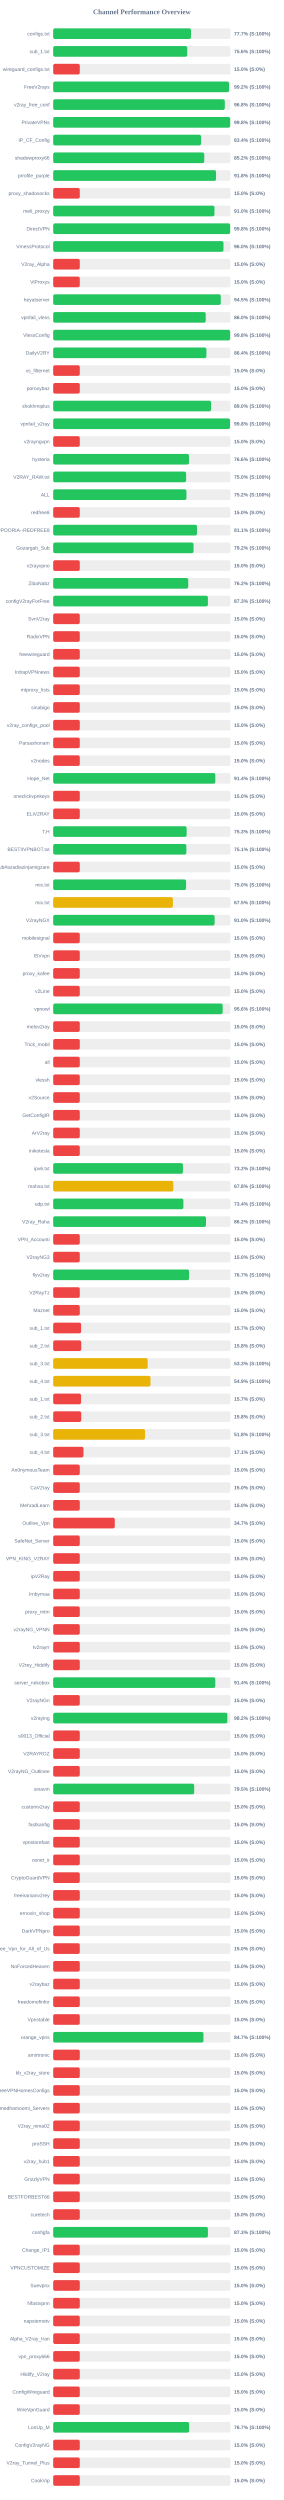
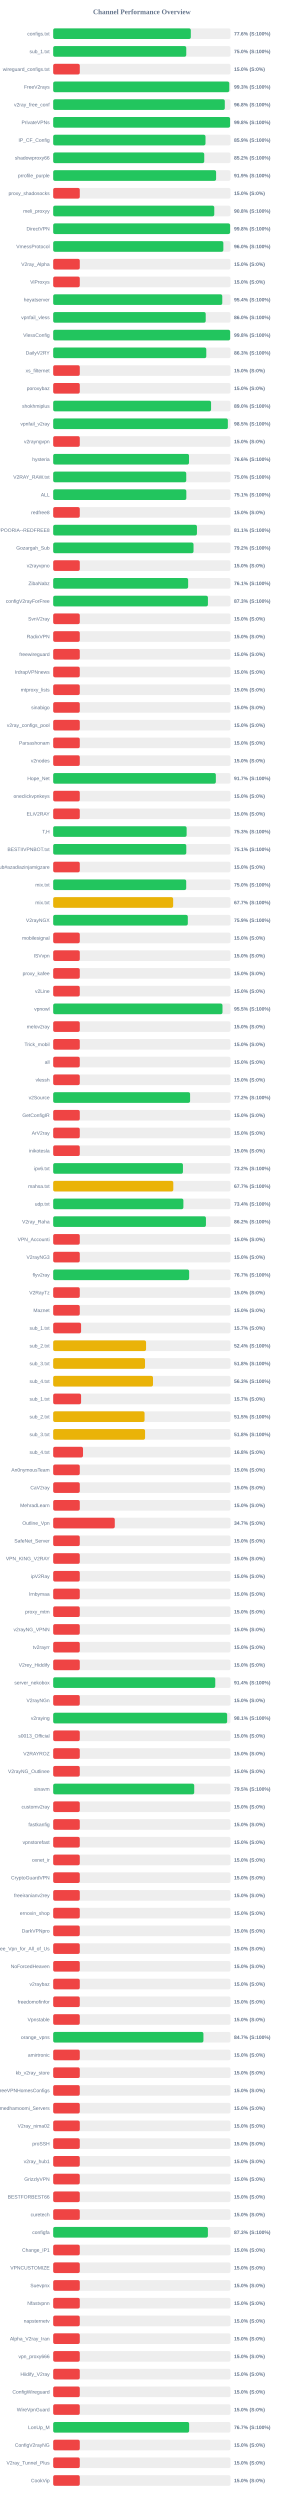
<svg xmlns="http://www.w3.org/2000/svg" width="800" height="7050" version="1.1">
  <style>
        .row { font: 14px Arial; fill: #64748b; }
        .score { font: bold 14px Arial; fill: #64748b; }
    </style>
  <text x="400" y="40" text-anchor="middle" font-size="20px" font-weight="bold" fill="#64748b">Channel Performance Overview</text>
  <rect x="150" y="80" width="500" height="30" fill="#eee" rx="5" />
-   <rect x="150" y="80" width="388.6" height="30" fill="#22c55e" rx="5" />
+   <rect x="150" y="80" width="388.1" height="30" fill="#22c55e" rx="5" />
  <text x="140" y="100" text-anchor="end" class="row">configs.txt</text>
-   <text x="660" y="100" text-anchor="start" class="score">77.7% (S:100%)</text>
+   <text x="660" y="100" text-anchor="start" class="score">77.6% (S:100%)</text>
  <rect x="150" y="130" width="500" height="30" fill="#eee" rx="5" />
-   <rect x="150" y="130" width="378.1" height="30" fill="#22c55e" rx="5" />
+   <rect x="150" y="130" width="375.25" height="30" fill="#22c55e" rx="5" />
  <text x="140" y="150" text-anchor="end" class="row">sub_1.txt</text>
-   <text x="660" y="150" text-anchor="start" class="score">75.6% (S:100%)</text>
+   <text x="660" y="150" text-anchor="start" class="score">75.0% (S:100%)</text>
  <rect x="150" y="180" width="500" height="30" fill="#eee" rx="5" />
  <rect x="150" y="180" width="75.0" height="30" fill="#ef4444" rx="5" />
  <text x="140" y="200" text-anchor="end" class="row">wireguard_configs.txt</text>
  <text x="660" y="200" text-anchor="start" class="score">15.0% (S:0%)</text>
  <rect x="150" y="230" width="500" height="30" fill="#eee" rx="5" />
-   <rect x="150" y="230" width="495.85" height="30" fill="#22c55e" rx="5" />
+   <rect x="150" y="230" width="496.55" height="30" fill="#22c55e" rx="5" />
  <text x="140" y="250" text-anchor="end" class="row">FreeV2rays</text>
-   <text x="660" y="250" text-anchor="start" class="score">99.2% (S:100%)</text>
+   <text x="660" y="250" text-anchor="start" class="score">99.3% (S:100%)</text>
  <rect x="150" y="280" width="500" height="30" fill="#eee" rx="5" />
-   <rect x="150" y="280" width="483.9" height="30" fill="#22c55e" rx="5" />
+   <rect x="150" y="280" width="483.95" height="30" fill="#22c55e" rx="5" />
  <text x="140" y="300" text-anchor="end" class="row">v2ray_free_conf</text>
  <text x="660" y="300" text-anchor="start" class="score">96.8% (S:100%)</text>
  <rect x="150" y="330" width="500" height="30" fill="#eee" rx="5" />
-   <rect x="150" y="330" width="499.05" height="30" fill="#22c55e" rx="5" />
+   <rect x="150" y="330" width="498.8" height="30" fill="#22c55e" rx="5" />
  <text x="140" y="350" text-anchor="end" class="row">PrivateVPNs</text>
  <text x="660" y="350" text-anchor="start" class="score">99.8% (S:100%)</text>
  <rect x="150" y="380" width="500" height="30" fill="#eee" rx="5" />
-   <rect x="150" y="380" width="417.05" height="30" fill="#22c55e" rx="5" />
+   <rect x="150" y="380" width="429.5" height="30" fill="#22c55e" rx="5" />
  <text x="140" y="400" text-anchor="end" class="row">IP_CF_Config</text>
-   <text x="660" y="400" text-anchor="start" class="score">83.4% (S:100%)</text>
+   <text x="660" y="400" text-anchor="start" class="score">85.9% (S:100%)</text>
  <rect x="150" y="430" width="500" height="30" fill="#eee" rx="5" />
-   <rect x="150" y="430" width="426.0" height="30" fill="#22c55e" rx="5" />
+   <rect x="150" y="430" width="425.95" height="30" fill="#22c55e" rx="5" />
  <text x="140" y="450" text-anchor="end" class="row">shadowproxy66</text>
  <text x="660" y="450" text-anchor="start" class="score">85.2% (S:100%)</text>
  <rect x="150" y="480" width="500" height="30" fill="#eee" rx="5" />
-   <rect x="150" y="480" width="459.25" height="30" fill="#22c55e" rx="5" />
+   <rect x="150" y="480" width="459.4" height="30" fill="#22c55e" rx="5" />
  <text x="140" y="500" text-anchor="end" class="row">prrofile_purple</text>
-   <text x="660" y="500" text-anchor="start" class="score">91.8% (S:100%)</text>
+   <text x="660" y="500" text-anchor="start" class="score">91.9% (S:100%)</text>
  <rect x="150" y="530" width="500" height="30" fill="#eee" rx="5" />
  <rect x="150" y="530" width="75.0" height="30" fill="#ef4444" rx="5" />
  <text x="140" y="550" text-anchor="end" class="row">proxy_shadosocks</text>
  <text x="660" y="550" text-anchor="start" class="score">15.0% (S:0%)</text>
  <rect x="150" y="580" width="500" height="30" fill="#eee" rx="5" />
-   <rect x="150" y="580" width="454.8" height="30" fill="#22c55e" rx="5" />
+   <rect x="150" y="580" width="454.25" height="30" fill="#22c55e" rx="5" />
  <text x="140" y="600" text-anchor="end" class="row">meli_proxyy</text>
-   <text x="660" y="600" text-anchor="start" class="score">91.0% (S:100%)</text>
+   <text x="660" y="600" text-anchor="start" class="score">90.8% (S:100%)</text>
  <rect x="150" y="630" width="500" height="30" fill="#eee" rx="5" />
-   <rect x="150" y="630" width="499.05" height="30" fill="#22c55e" rx="5" />
+   <rect x="150" y="630" width="498.9" height="30" fill="#22c55e" rx="5" />
  <text x="140" y="650" text-anchor="end" class="row">DirectVPN</text>
  <text x="660" y="650" text-anchor="start" class="score">99.8% (S:100%)</text>
  <rect x="150" y="680" width="500" height="30" fill="#eee" rx="5" />
-   <rect x="150" y="680" width="480.2" height="30" fill="#22c55e" rx="5" />
+   <rect x="150" y="680" width="479.85" height="30" fill="#22c55e" rx="5" />
  <text x="140" y="700" text-anchor="end" class="row">VmessProtocol</text>
  <text x="660" y="700" text-anchor="start" class="score">96.0% (S:100%)</text>
  <rect x="150" y="730" width="500" height="30" fill="#eee" rx="5" />
  <rect x="150" y="730" width="75.0" height="30" fill="#ef4444" rx="5" />
  <text x="140" y="750" text-anchor="end" class="row">V2ray_Alpha</text>
  <text x="660" y="750" text-anchor="start" class="score">15.0% (S:0%)</text>
  <rect x="150" y="780" width="500" height="30" fill="#eee" rx="5" />
  <rect x="150" y="780" width="75.0" height="30" fill="#ef4444" rx="5" />
  <text x="140" y="800" text-anchor="end" class="row">ViProxys</text>
  <text x="660" y="800" text-anchor="start" class="score">15.0% (S:0%)</text>
  <rect x="150" y="830" width="500" height="30" fill="#eee" rx="5" />
-   <rect x="150" y="830" width="472.6" height="30" fill="#22c55e" rx="5" />
+   <rect x="150" y="830" width="476.8" height="30" fill="#22c55e" rx="5" />
  <text x="140" y="850" text-anchor="end" class="row">heyatserver</text>
-   <text x="660" y="850" text-anchor="start" class="score">94.5% (S:100%)</text>
+   <text x="660" y="850" text-anchor="start" class="score">95.4% (S:100%)</text>
  <rect x="150" y="880" width="500" height="30" fill="#eee" rx="5" />
  <rect x="150" y="880" width="430.1" height="30" fill="#22c55e" rx="5" />
  <text x="140" y="900" text-anchor="end" class="row">vpnfail_vless</text>
  <text x="660" y="900" text-anchor="start" class="score">86.0% (S:100%)</text>
  <rect x="150" y="930" width="500" height="30" fill="#eee" rx="5" />
-   <rect x="150" y="930" width="499.05" height="30" fill="#22c55e" rx="5" />
+   <rect x="150" y="930" width="499.0" height="30" fill="#22c55e" rx="5" />
  <text x="140" y="950" text-anchor="end" class="row">VlessConfig</text>
  <text x="660" y="950" text-anchor="start" class="score">99.8% (S:100%)</text>
  <rect x="150" y="980" width="500" height="30" fill="#eee" rx="5" />
-   <rect x="150" y="980" width="432.1" height="30" fill="#22c55e" rx="5" />
+   <rect x="150" y="980" width="431.75" height="30" fill="#22c55e" rx="5" />
  <text x="140" y="1000" text-anchor="end" class="row">DailyV2RY</text>
-   <text x="660" y="1000" text-anchor="start" class="score">86.4% (S:100%)</text>
+   <text x="660" y="1000" text-anchor="start" class="score">86.3% (S:100%)</text>
  <rect x="150" y="1030" width="500" height="30" fill="#eee" rx="5" />
  <rect x="150" y="1030" width="75.0" height="30" fill="#ef4444" rx="5" />
  <text x="140" y="1050" text-anchor="end" class="row">xs_filternet</text>
  <text x="660" y="1050" text-anchor="start" class="score">15.0% (S:0%)</text>
  <rect x="150" y="1080" width="500" height="30" fill="#eee" rx="5" />
  <rect x="150" y="1080" width="75.0" height="30" fill="#ef4444" rx="5" />
  <text x="140" y="1100" text-anchor="end" class="row">poroxybaz</text>
  <text x="660" y="1100" text-anchor="start" class="score">15.0% (S:0%)</text>
  <rect x="150" y="1130" width="500" height="30" fill="#eee" rx="5" />
-   <rect x="150" y="1130" width="445.25" height="30" fill="#22c55e" rx="5" />
+   <rect x="150" y="1130" width="445.2" height="30" fill="#22c55e" rx="5" />
  <text x="140" y="1150" text-anchor="end" class="row">shokhmiplus</text>
  <text x="660" y="1150" text-anchor="start" class="score">89.0% (S:100%)</text>
  <rect x="150" y="1180" width="500" height="30" fill="#eee" rx="5" />
-   <rect x="150" y="1180" width="498.75" height="30" fill="#22c55e" rx="5" />
+   <rect x="150" y="1180" width="492.6" height="30" fill="#22c55e" rx="5" />
  <text x="140" y="1200" text-anchor="end" class="row">vpnfail_v2ray</text>
-   <text x="660" y="1200" text-anchor="start" class="score">99.8% (S:100%)</text>
+   <text x="660" y="1200" text-anchor="start" class="score">98.5% (S:100%)</text>
  <rect x="150" y="1230" width="500" height="30" fill="#eee" rx="5" />
  <rect x="150" y="1230" width="75.0" height="30" fill="#ef4444" rx="5" />
  <text x="140" y="1250" text-anchor="end" class="row">v2rayngvpn</text>
  <text x="660" y="1250" text-anchor="start" class="score">15.0% (S:0%)</text>
  <rect x="150" y="1280" width="500" height="30" fill="#eee" rx="5" />
-   <rect x="150" y="1280" width="383.0" height="30" fill="#22c55e" rx="5" />
+   <rect x="150" y="1280" width="383.05" height="30" fill="#22c55e" rx="5" />
  <text x="140" y="1300" text-anchor="end" class="row">hysteria</text>
  <text x="660" y="1300" text-anchor="start" class="score">76.6% (S:100%)</text>
  <rect x="150" y="1330" width="500" height="30" fill="#eee" rx="5" />
-   <rect x="150" y="1330" width="374.85" height="30" fill="#22c55e" rx="5" />
+   <rect x="150" y="1330" width="375.2" height="30" fill="#22c55e" rx="5" />
  <text x="140" y="1350" text-anchor="end" class="row">V2RAY_RAW.txt</text>
  <text x="660" y="1350" text-anchor="start" class="score">75.0% (S:100%)</text>
  <rect x="150" y="1380" width="500" height="30" fill="#eee" rx="5" />
-   <rect x="150" y="1380" width="375.8" height="30" fill="#22c55e" rx="5" />
+   <rect x="150" y="1380" width="375.45" height="30" fill="#22c55e" rx="5" />
  <text x="140" y="1400" text-anchor="end" class="row">ALL</text>
-   <text x="660" y="1400" text-anchor="start" class="score">75.2% (S:100%)</text>
+   <text x="660" y="1400" text-anchor="start" class="score">75.1% (S:100%)</text>
  <rect x="150" y="1430" width="500" height="30" fill="#eee" rx="5" />
  <rect x="150" y="1430" width="75.0" height="30" fill="#ef4444" rx="5" />
  <text x="140" y="1450" text-anchor="end" class="row">redfree8</text>
  <text x="660" y="1450" text-anchor="start" class="score">15.0% (S:0%)</text>
  <rect x="150" y="1480" width="500" height="30" fill="#eee" rx="5" />
-   <rect x="150" y="1480" width="405.65" height="30" fill="#22c55e" rx="5" />
+   <rect x="150" y="1480" width="405.4" height="30" fill="#22c55e" rx="5" />
  <text x="140" y="1500" text-anchor="end" class="row">POORIA--REDFREE8.txt#POORIA--REDFREE8</text>
  <text x="660" y="1500" text-anchor="start" class="score">81.1% (S:100%)</text>
  <rect x="150" y="1530" width="500" height="30" fill="#eee" rx="5" />
-   <rect x="150" y="1530" width="395.8" height="30" fill="#22c55e" rx="5" />
+   <rect x="150" y="1530" width="395.75" height="30" fill="#22c55e" rx="5" />
  <text x="140" y="1550" text-anchor="end" class="row">Gozargah_Sub</text>
  <text x="660" y="1550" text-anchor="start" class="score">79.2% (S:100%)</text>
  <rect x="150" y="1580" width="500" height="30" fill="#eee" rx="5" />
  <rect x="150" y="1580" width="75.0" height="30" fill="#ef4444" rx="5" />
  <text x="140" y="1600" text-anchor="end" class="row">v2rayvpno</text>
  <text x="660" y="1600" text-anchor="start" class="score">15.0% (S:0%)</text>
  <rect x="150" y="1630" width="500" height="30" fill="#eee" rx="5" />
-   <rect x="150" y="1630" width="380.85" height="30" fill="#22c55e" rx="5" />
+   <rect x="150" y="1630" width="380.55" height="30" fill="#22c55e" rx="5" />
  <text x="140" y="1650" text-anchor="end" class="row">ZibaNabz</text>
-   <text x="660" y="1650" text-anchor="start" class="score">76.2% (S:100%)</text>
+   <text x="660" y="1650" text-anchor="start" class="score">76.1% (S:100%)</text>
  <rect x="150" y="1680" width="500" height="30" fill="#eee" rx="5" />
-   <rect x="150" y="1680" width="436.3" height="30" fill="#22c55e" rx="5" />
+   <rect x="150" y="1680" width="436.35" height="30" fill="#22c55e" rx="5" />
  <text x="140" y="1700" text-anchor="end" class="row">configV2rayForFree</text>
  <text x="660" y="1700" text-anchor="start" class="score">87.3% (S:100%)</text>
  <rect x="150" y="1730" width="500" height="30" fill="#eee" rx="5" />
  <rect x="150" y="1730" width="75.0" height="30" fill="#ef4444" rx="5" />
  <text x="140" y="1750" text-anchor="end" class="row">SvnV2ray</text>
  <text x="660" y="1750" text-anchor="start" class="score">15.0% (S:0%)</text>
  <rect x="150" y="1780" width="500" height="30" fill="#eee" rx="5" />
  <rect x="150" y="1780" width="75.0" height="30" fill="#ef4444" rx="5" />
  <text x="140" y="1800" text-anchor="end" class="row">RadixVPN</text>
  <text x="660" y="1800" text-anchor="start" class="score">15.0% (S:0%)</text>
  <rect x="150" y="1830" width="500" height="30" fill="#eee" rx="5" />
  <rect x="150" y="1830" width="75.0" height="30" fill="#ef4444" rx="5" />
  <text x="140" y="1850" text-anchor="end" class="row">freewireguard</text>
  <text x="660" y="1850" text-anchor="start" class="score">15.0% (S:0%)</text>
  <rect x="150" y="1880" width="500" height="30" fill="#eee" rx="5" />
  <rect x="150" y="1880" width="75.0" height="30" fill="#ef4444" rx="5" />
  <text x="140" y="1900" text-anchor="end" class="row">IrdrapVPNnews</text>
  <text x="660" y="1900" text-anchor="start" class="score">15.0% (S:0%)</text>
  <rect x="150" y="1930" width="500" height="30" fill="#eee" rx="5" />
  <rect x="150" y="1930" width="75.0" height="30" fill="#ef4444" rx="5" />
  <text x="140" y="1950" text-anchor="end" class="row">mtproxy_lists</text>
  <text x="660" y="1950" text-anchor="start" class="score">15.0% (S:0%)</text>
  <rect x="150" y="1980" width="500" height="30" fill="#eee" rx="5" />
  <rect x="150" y="1980" width="75.0" height="30" fill="#ef4444" rx="5" />
  <text x="140" y="2000" text-anchor="end" class="row">sinabigo</text>
  <text x="660" y="2000" text-anchor="start" class="score">15.0% (S:0%)</text>
  <rect x="150" y="2030" width="500" height="30" fill="#eee" rx="5" />
  <rect x="150" y="2030" width="75.0" height="30" fill="#ef4444" rx="5" />
  <text x="140" y="2050" text-anchor="end" class="row">v2ray_configs_pool</text>
  <text x="660" y="2050" text-anchor="start" class="score">15.0% (S:0%)</text>
  <rect x="150" y="2080" width="500" height="30" fill="#eee" rx="5" />
  <rect x="150" y="2080" width="75.0" height="30" fill="#ef4444" rx="5" />
  <text x="140" y="2100" text-anchor="end" class="row">Parsashonam</text>
  <text x="660" y="2100" text-anchor="start" class="score">15.0% (S:0%)</text>
  <rect x="150" y="2130" width="500" height="30" fill="#eee" rx="5" />
  <rect x="150" y="2130" width="75.0" height="30" fill="#ef4444" rx="5" />
  <text x="140" y="2150" text-anchor="end" class="row">v2nodes</text>
  <text x="660" y="2150" text-anchor="start" class="score">15.0% (S:0%)</text>
  <rect x="150" y="2180" width="500" height="30" fill="#eee" rx="5" />
-   <rect x="150" y="2180" width="457.15" height="30" fill="#22c55e" rx="5" />
+   <rect x="150" y="2180" width="458.7" height="30" fill="#22c55e" rx="5" />
  <text x="140" y="2200" text-anchor="end" class="row">Hope_Net</text>
-   <text x="660" y="2200" text-anchor="start" class="score">91.4% (S:100%)</text>
+   <text x="660" y="2200" text-anchor="start" class="score">91.7% (S:100%)</text>
  <rect x="150" y="2230" width="500" height="30" fill="#eee" rx="5" />
  <rect x="150" y="2230" width="75.0" height="30" fill="#ef4444" rx="5" />
  <text x="140" y="2250" text-anchor="end" class="row">oneclickvpnkeys</text>
  <text x="660" y="2250" text-anchor="start" class="score">15.0% (S:0%)</text>
  <rect x="150" y="2280" width="500" height="30" fill="#eee" rx="5" />
  <rect x="150" y="2280" width="75.0" height="30" fill="#ef4444" rx="5" />
  <text x="140" y="2300" text-anchor="end" class="row">ELiV2RAY</text>
  <text x="660" y="2300" text-anchor="start" class="score">15.0% (S:0%)</text>
  <rect x="150" y="2330" width="500" height="30" fill="#eee" rx="5" />
-   <rect x="150" y="2330" width="376.35" height="30" fill="#22c55e" rx="5" />
+   <rect x="150" y="2330" width="376.3" height="30" fill="#22c55e" rx="5" />
  <text x="140" y="2350" text-anchor="end" class="row">T,H</text>
  <text x="660" y="2350" text-anchor="start" class="score">75.3% (S:100%)</text>
  <rect x="150" y="2380" width="500" height="30" fill="#eee" rx="5" />
-   <rect x="150" y="2380" width="375.5" height="30" fill="#22c55e" rx="5" />
+   <rect x="150" y="2380" width="375.35" height="30" fill="#22c55e" rx="5" />
  <text x="140" y="2400" text-anchor="end" class="row">BESTIIVPNBOT.txt</text>
  <text x="660" y="2400" text-anchor="start" class="score">75.1% (S:100%)</text>
  <rect x="150" y="2430" width="500" height="30" fill="#eee" rx="5" />
  <rect x="150" y="2430" width="75.0" height="30" fill="#ef4444" rx="5" />
  <text x="140" y="2450" text-anchor="end" class="row">Sub#azadiazinjamigzare</text>
  <text x="660" y="2450" text-anchor="start" class="score">15.0% (S:0%)</text>
  <rect x="150" y="2480" width="500" height="30" fill="#eee" rx="5" />
-   <rect x="150" y="2480" width="374.75" height="30" fill="#22c55e" rx="5" />
+   <rect x="150" y="2480" width="375.1" height="30" fill="#22c55e" rx="5" />
  <text x="140" y="2500" text-anchor="end" class="row">mix.txt</text>
  <text x="660" y="2500" text-anchor="start" class="score">75.0% (S:100%)</text>
  <rect x="150" y="2530" width="500" height="30" fill="#eee" rx="5" />
-   <rect x="150" y="2530" width="337.65" height="30" fill="#eab308" rx="5" />
+   <rect x="150" y="2530" width="338.3" height="30" fill="#eab308" rx="5" />
  <text x="140" y="2550" text-anchor="end" class="row">mix.txt</text>
-   <text x="660" y="2550" text-anchor="start" class="score">67.5% (S:100%)</text>
+   <text x="660" y="2550" text-anchor="start" class="score">67.7% (S:100%)</text>
  <rect x="150" y="2580" width="500" height="30" fill="#eee" rx="5" />
-   <rect x="150" y="2580" width="455.25" height="30" fill="#22c55e" rx="5" />
+   <rect x="150" y="2580" width="379.65" height="30" fill="#22c55e" rx="5" />
  <text x="140" y="2600" text-anchor="end" class="row">V2rayNGX</text>
-   <text x="660" y="2600" text-anchor="start" class="score">91.0% (S:100%)</text>
+   <text x="660" y="2600" text-anchor="start" class="score">75.9% (S:100%)</text>
  <rect x="150" y="2630" width="500" height="30" fill="#eee" rx="5" />
  <rect x="150" y="2630" width="75.0" height="30" fill="#ef4444" rx="5" />
  <text x="140" y="2650" text-anchor="end" class="row">mobilesignal</text>
  <text x="660" y="2650" text-anchor="start" class="score">15.0% (S:0%)</text>
  <rect x="150" y="2680" width="500" height="30" fill="#eee" rx="5" />
  <rect x="150" y="2680" width="75.0" height="30" fill="#ef4444" rx="5" />
  <text x="140" y="2700" text-anchor="end" class="row">ISVvpn</text>
  <text x="660" y="2700" text-anchor="start" class="score">15.0% (S:0%)</text>
  <rect x="150" y="2730" width="500" height="30" fill="#eee" rx="5" />
  <rect x="150" y="2730" width="75.0" height="30" fill="#ef4444" rx="5" />
  <text x="140" y="2750" text-anchor="end" class="row">proxy_kafee</text>
  <text x="660" y="2750" text-anchor="start" class="score">15.0% (S:0%)</text>
  <rect x="150" y="2780" width="500" height="30" fill="#eee" rx="5" />
  <rect x="150" y="2780" width="75.0" height="30" fill="#ef4444" rx="5" />
  <text x="140" y="2800" text-anchor="end" class="row">v2Line</text>
  <text x="660" y="2800" text-anchor="start" class="score">15.0% (S:0%)</text>
  <rect x="150" y="2830" width="500" height="30" fill="#eee" rx="5" />
-   <rect x="150" y="2830" width="477.9" height="30" fill="#22c55e" rx="5" />
+   <rect x="150" y="2830" width="477.4" height="30" fill="#22c55e" rx="5" />
  <text x="140" y="2850" text-anchor="end" class="row">vpnowl</text>
-   <text x="660" y="2850" text-anchor="start" class="score">95.6% (S:100%)</text>
+   <text x="660" y="2850" text-anchor="start" class="score">95.5% (S:100%)</text>
  <rect x="150" y="2880" width="500" height="30" fill="#eee" rx="5" />
  <rect x="150" y="2880" width="75.0" height="30" fill="#ef4444" rx="5" />
  <text x="140" y="2900" text-anchor="end" class="row">melov2ray</text>
  <text x="660" y="2900" text-anchor="start" class="score">15.0% (S:0%)</text>
  <rect x="150" y="2930" width="500" height="30" fill="#eee" rx="5" />
  <rect x="150" y="2930" width="75.0" height="30" fill="#ef4444" rx="5" />
  <text x="140" y="2950" text-anchor="end" class="row">Trick_mobil</text>
  <text x="660" y="2950" text-anchor="start" class="score">15.0% (S:0%)</text>
  <rect x="150" y="2980" width="500" height="30" fill="#eee" rx="5" />
  <rect x="150" y="2980" width="75.0" height="30" fill="#ef4444" rx="5" />
  <text x="140" y="3000" text-anchor="end" class="row">all</text>
  <text x="660" y="3000" text-anchor="start" class="score">15.0% (S:0%)</text>
  <rect x="150" y="3030" width="500" height="30" fill="#eee" rx="5" />
  <rect x="150" y="3030" width="75.0" height="30" fill="#ef4444" rx="5" />
  <text x="140" y="3050" text-anchor="end" class="row">vlessh</text>
  <text x="660" y="3050" text-anchor="start" class="score">15.0% (S:0%)</text>
  <rect x="150" y="3080" width="500" height="30" fill="#eee" rx="5" />
-   <rect x="150" y="3080" width="75.0" height="30" fill="#ef4444" rx="5" />
+   <rect x="150" y="3080" width="386.05" height="30" fill="#22c55e" rx="5" />
  <text x="140" y="3100" text-anchor="end" class="row">v2Source</text>
-   <text x="660" y="3100" text-anchor="start" class="score">15.0% (S:0%)</text>
+   <text x="660" y="3100" text-anchor="start" class="score">77.2% (S:100%)</text>
  <rect x="150" y="3130" width="500" height="30" fill="#eee" rx="5" />
  <rect x="150" y="3130" width="75.0" height="30" fill="#ef4444" rx="5" />
  <text x="140" y="3150" text-anchor="end" class="row">GetConfigIR</text>
  <text x="660" y="3150" text-anchor="start" class="score">15.0% (S:0%)</text>
  <rect x="150" y="3180" width="500" height="30" fill="#eee" rx="5" />
  <rect x="150" y="3180" width="75.0" height="30" fill="#ef4444" rx="5" />
  <text x="140" y="3200" text-anchor="end" class="row">ArV2ray</text>
  <text x="660" y="3200" text-anchor="start" class="score">15.0% (S:0%)</text>
  <rect x="150" y="3230" width="500" height="30" fill="#eee" rx="5" />
  <rect x="150" y="3230" width="75.0" height="30" fill="#ef4444" rx="5" />
  <text x="140" y="3250" text-anchor="end" class="row">inikotesla</text>
  <text x="660" y="3250" text-anchor="start" class="score">15.0% (S:0%)</text>
  <rect x="150" y="3280" width="500" height="30" fill="#eee" rx="5" />
  <rect x="150" y="3280" width="365.9" height="30" fill="#22c55e" rx="5" />
  <text x="140" y="3300" text-anchor="end" class="row">ipv6.txt</text>
  <text x="660" y="3300" text-anchor="start" class="score">73.2% (S:100%)</text>
  <rect x="150" y="3330" width="500" height="30" fill="#eee" rx="5" />
-   <rect x="150" y="3330" width="338.75" height="30" fill="#eab308" rx="5" />
+   <rect x="150" y="3330" width="338.7" height="30" fill="#eab308" rx="5" />
  <text x="140" y="3350" text-anchor="end" class="row">mahsa.txt</text>
-   <text x="660" y="3350" text-anchor="start" class="score">67.8% (S:100%)</text>
+   <text x="660" y="3350" text-anchor="start" class="score">67.7% (S:100%)</text>
  <rect x="150" y="3380" width="500" height="30" fill="#eee" rx="5" />
  <rect x="150" y="3380" width="367.15" height="30" fill="#22c55e" rx="5" />
  <text x="140" y="3400" text-anchor="end" class="row">udp.txt</text>
  <text x="660" y="3400" text-anchor="start" class="score">73.4% (S:100%)</text>
  <rect x="150" y="3430" width="500" height="30" fill="#eee" rx="5" />
-   <rect x="150" y="3430" width="430.9" height="30" fill="#22c55e" rx="5" />
+   <rect x="150" y="3430" width="430.75" height="30" fill="#22c55e" rx="5" />
  <text x="140" y="3450" text-anchor="end" class="row">V2ray_Raha</text>
  <text x="660" y="3450" text-anchor="start" class="score">86.2% (S:100%)</text>
  <rect x="150" y="3480" width="500" height="30" fill="#eee" rx="5" />
  <rect x="150" y="3480" width="75.0" height="30" fill="#ef4444" rx="5" />
  <text x="140" y="3500" text-anchor="end" class="row">VPN_Accounti</text>
  <text x="660" y="3500" text-anchor="start" class="score">15.0% (S:0%)</text>
  <rect x="150" y="3530" width="500" height="30" fill="#eee" rx="5" />
  <rect x="150" y="3530" width="75.0" height="30" fill="#ef4444" rx="5" />
  <text x="140" y="3550" text-anchor="end" class="row">V2rayNG3</text>
  <text x="660" y="3550" text-anchor="start" class="score">15.0% (S:0%)</text>
  <rect x="150" y="3580" width="500" height="30" fill="#eee" rx="5" />
-   <rect x="150" y="3580" width="383.3" height="30" fill="#22c55e" rx="5" />
+   <rect x="150" y="3580" width="383.35" height="30" fill="#22c55e" rx="5" />
  <text x="140" y="3600" text-anchor="end" class="row">flyv2ray</text>
  <text x="660" y="3600" text-anchor="start" class="score">76.7% (S:100%)</text>
  <rect x="150" y="3630" width="500" height="30" fill="#eee" rx="5" />
  <rect x="150" y="3630" width="75.0" height="30" fill="#ef4444" rx="5" />
  <text x="140" y="3650" text-anchor="end" class="row">V2RayTz</text>
  <text x="660" y="3650" text-anchor="start" class="score">15.0% (S:0%)</text>
  <rect x="150" y="3680" width="500" height="30" fill="#eee" rx="5" />
  <rect x="150" y="3680" width="75.0" height="30" fill="#ef4444" rx="5" />
  <text x="140" y="3700" text-anchor="end" class="row">Maznet</text>
  <text x="660" y="3700" text-anchor="start" class="score">15.0% (S:0%)</text>
  <rect x="150" y="3730" width="500" height="30" fill="#eee" rx="5" />
  <rect x="150" y="3730" width="78.65" height="30" fill="#ef4444" rx="5" />
  <text x="140" y="3750" text-anchor="end" class="row">sub_1.txt</text>
  <text x="660" y="3750" text-anchor="start" class="score">15.7% (S:0%)</text>
  <rect x="150" y="3780" width="500" height="30" fill="#eee" rx="5" />
-   <rect x="150" y="3780" width="79.05" height="30" fill="#ef4444" rx="5" />
+   <rect x="150" y="3780" width="261.9" height="30" fill="#eab308" rx="5" />
  <text x="140" y="3800" text-anchor="end" class="row">sub_2.txt</text>
-   <text x="660" y="3800" text-anchor="start" class="score">15.8% (S:0%)</text>
+   <text x="660" y="3800" text-anchor="start" class="score">52.4% (S:100%)</text>
  <rect x="150" y="3830" width="500" height="30" fill="#eee" rx="5" />
-   <rect x="150" y="3830" width="266.45" height="30" fill="#eab308" rx="5" />
+   <rect x="150" y="3830" width="258.95" height="30" fill="#eab308" rx="5" />
  <text x="140" y="3850" text-anchor="end" class="row">sub_3.txt</text>
-   <text x="660" y="3850" text-anchor="start" class="score">53.3% (S:100%)</text>
+   <text x="660" y="3850" text-anchor="start" class="score">51.8% (S:100%)</text>
  <rect x="150" y="3880" width="500" height="30" fill="#eee" rx="5" />
-   <rect x="150" y="3880" width="274.4" height="30" fill="#eab308" rx="5" />
+   <rect x="150" y="3880" width="281.45" height="30" fill="#eab308" rx="5" />
  <text x="140" y="3900" text-anchor="end" class="row">sub_4.txt</text>
-   <text x="660" y="3900" text-anchor="start" class="score">54.9% (S:100%)</text>
+   <text x="660" y="3900" text-anchor="start" class="score">56.3% (S:100%)</text>
  <rect x="150" y="3930" width="500" height="30" fill="#eee" rx="5" />
  <rect x="150" y="3930" width="78.65" height="30" fill="#ef4444" rx="5" />
  <text x="140" y="3950" text-anchor="end" class="row">sub_1.txt</text>
  <text x="660" y="3950" text-anchor="start" class="score">15.7% (S:0%)</text>
  <rect x="150" y="3980" width="500" height="30" fill="#eee" rx="5" />
-   <rect x="150" y="3980" width="79.05" height="30" fill="#ef4444" rx="5" />
+   <rect x="150" y="3980" width="257.7" height="30" fill="#eab308" rx="5" />
  <text x="140" y="4000" text-anchor="end" class="row">sub_2.txt</text>
-   <text x="660" y="4000" text-anchor="start" class="score">15.8% (S:0%)</text>
+   <text x="660" y="4000" text-anchor="start" class="score">51.5% (S:100%)</text>
  <rect x="150" y="4030" width="500" height="30" fill="#eee" rx="5" />
-   <rect x="150" y="4030" width="258.95" height="30" fill="#eab308" rx="5" />
+   <rect x="150" y="4030" width="259.1" height="30" fill="#eab308" rx="5" />
  <text x="140" y="4050" text-anchor="end" class="row">sub_3.txt</text>
  <text x="660" y="4050" text-anchor="start" class="score">51.8% (S:100%)</text>
  <rect x="150" y="4080" width="500" height="30" fill="#eee" rx="5" />
-   <rect x="150" y="4080" width="85.4" height="30" fill="#ef4444" rx="5" />
+   <rect x="150" y="4080" width="84.1" height="30" fill="#ef4444" rx="5" />
  <text x="140" y="4100" text-anchor="end" class="row">sub_4.txt</text>
-   <text x="660" y="4100" text-anchor="start" class="score">17.1% (S:0%)</text>
+   <text x="660" y="4100" text-anchor="start" class="score">16.8% (S:0%)</text>
  <rect x="150" y="4130" width="500" height="30" fill="#eee" rx="5" />
  <rect x="150" y="4130" width="75.0" height="30" fill="#ef4444" rx="5" />
  <text x="140" y="4150" text-anchor="end" class="row">An0nymousTeam</text>
  <text x="660" y="4150" text-anchor="start" class="score">15.0% (S:0%)</text>
  <rect x="150" y="4180" width="500" height="30" fill="#eee" rx="5" />
  <rect x="150" y="4180" width="75.0" height="30" fill="#ef4444" rx="5" />
  <text x="140" y="4200" text-anchor="end" class="row">CaV2ray</text>
  <text x="660" y="4200" text-anchor="start" class="score">15.0% (S:0%)</text>
  <rect x="150" y="4230" width="500" height="30" fill="#eee" rx="5" />
  <rect x="150" y="4230" width="75.0" height="30" fill="#ef4444" rx="5" />
  <text x="140" y="4250" text-anchor="end" class="row">MehradLearn</text>
  <text x="660" y="4250" text-anchor="start" class="score">15.0% (S:0%)</text>
  <rect x="150" y="4280" width="500" height="30" fill="#eee" rx="5" />
  <rect x="150" y="4280" width="173.7" height="30" fill="#ef4444" rx="5" />
  <text x="140" y="4300" text-anchor="end" class="row">Outline_Vpn</text>
  <text x="660" y="4300" text-anchor="start" class="score">34.7% (S:0%)</text>
  <rect x="150" y="4330" width="500" height="30" fill="#eee" rx="5" />
  <rect x="150" y="4330" width="75.0" height="30" fill="#ef4444" rx="5" />
  <text x="140" y="4350" text-anchor="end" class="row">SafeNet_Server</text>
  <text x="660" y="4350" text-anchor="start" class="score">15.0% (S:0%)</text>
  <rect x="150" y="4380" width="500" height="30" fill="#eee" rx="5" />
  <rect x="150" y="4380" width="75.0" height="30" fill="#ef4444" rx="5" />
  <text x="140" y="4400" text-anchor="end" class="row">VPN_KING_V2RAY</text>
  <text x="660" y="4400" text-anchor="start" class="score">15.0% (S:0%)</text>
  <rect x="150" y="4430" width="500" height="30" fill="#eee" rx="5" />
  <rect x="150" y="4430" width="75.0" height="30" fill="#ef4444" rx="5" />
  <text x="140" y="4450" text-anchor="end" class="row">ipV2Ray</text>
  <text x="660" y="4450" text-anchor="start" class="score">15.0% (S:0%)</text>
  <rect x="150" y="4480" width="500" height="30" fill="#eee" rx="5" />
  <rect x="150" y="4480" width="75.0" height="30" fill="#ef4444" rx="5" />
  <text x="140" y="4500" text-anchor="end" class="row">lrnbymaa</text>
  <text x="660" y="4500" text-anchor="start" class="score">15.0% (S:0%)</text>
  <rect x="150" y="4530" width="500" height="30" fill="#eee" rx="5" />
  <rect x="150" y="4530" width="75.0" height="30" fill="#ef4444" rx="5" />
  <text x="140" y="4550" text-anchor="end" class="row">proxy_mtm</text>
  <text x="660" y="4550" text-anchor="start" class="score">15.0% (S:0%)</text>
  <rect x="150" y="4580" width="500" height="30" fill="#eee" rx="5" />
  <rect x="150" y="4580" width="75.0" height="30" fill="#ef4444" rx="5" />
  <text x="140" y="4600" text-anchor="end" class="row">v2rayNG_VPNN</text>
  <text x="660" y="4600" text-anchor="start" class="score">15.0% (S:0%)</text>
  <rect x="150" y="4630" width="500" height="30" fill="#eee" rx="5" />
  <rect x="150" y="4630" width="75.0" height="30" fill="#ef4444" rx="5" />
  <text x="140" y="4650" text-anchor="end" class="row">tv2rayrr</text>
  <text x="660" y="4650" text-anchor="start" class="score">15.0% (S:0%)</text>
  <rect x="150" y="4680" width="500" height="30" fill="#eee" rx="5" />
  <rect x="150" y="4680" width="75.0" height="30" fill="#ef4444" rx="5" />
  <text x="140" y="4700" text-anchor="end" class="row">V2rey_Hiddify</text>
  <text x="660" y="4700" text-anchor="start" class="score">15.0% (S:0%)</text>
  <rect x="150" y="4730" width="500" height="30" fill="#eee" rx="5" />
-   <rect x="150" y="4730" width="457.15" height="30" fill="#22c55e" rx="5" />
+   <rect x="150" y="4730" width="457.05" height="30" fill="#22c55e" rx="5" />
  <text x="140" y="4750" text-anchor="end" class="row">server_nekobox</text>
  <text x="660" y="4750" text-anchor="start" class="score">91.4% (S:100%)</text>
  <rect x="150" y="4780" width="500" height="30" fill="#eee" rx="5" />
  <rect x="150" y="4780" width="75.0" height="30" fill="#ef4444" rx="5" />
  <text x="140" y="4800" text-anchor="end" class="row">V2rayNGn</text>
  <text x="660" y="4800" text-anchor="start" class="score">15.0% (S:0%)</text>
  <rect x="150" y="4830" width="500" height="30" fill="#eee" rx="5" />
-   <rect x="150" y="4830" width="491.15" height="30" fill="#22c55e" rx="5" />
+   <rect x="150" y="4830" width="490.55" height="30" fill="#22c55e" rx="5" />
  <text x="140" y="4850" text-anchor="end" class="row">v2raying</text>
-   <text x="660" y="4850" text-anchor="start" class="score">98.2% (S:100%)</text>
+   <text x="660" y="4850" text-anchor="start" class="score">98.1% (S:100%)</text>
  <rect x="150" y="4880" width="500" height="30" fill="#eee" rx="5" />
  <rect x="150" y="4880" width="75.0" height="30" fill="#ef4444" rx="5" />
  <text x="140" y="4900" text-anchor="end" class="row">s0013_Official</text>
  <text x="660" y="4900" text-anchor="start" class="score">15.0% (S:0%)</text>
  <rect x="150" y="4930" width="500" height="30" fill="#eee" rx="5" />
  <rect x="150" y="4930" width="75.0" height="30" fill="#ef4444" rx="5" />
  <text x="140" y="4950" text-anchor="end" class="row">V2RAYROZ</text>
  <text x="660" y="4950" text-anchor="start" class="score">15.0% (S:0%)</text>
  <rect x="150" y="4980" width="500" height="30" fill="#eee" rx="5" />
  <rect x="150" y="4980" width="75.0" height="30" fill="#ef4444" rx="5" />
  <text x="140" y="5000" text-anchor="end" class="row">V2rayNG_Outlinee</text>
  <text x="660" y="5000" text-anchor="start" class="score">15.0% (S:0%)</text>
  <rect x="150" y="5030" width="500" height="30" fill="#eee" rx="5" />
-   <rect x="150" y="5030" width="397.6" height="30" fill="#22c55e" rx="5" />
+   <rect x="150" y="5030" width="397.7" height="30" fill="#22c55e" rx="5" />
  <text x="140" y="5050" text-anchor="end" class="row">sinavm</text>
  <text x="660" y="5050" text-anchor="start" class="score">79.5% (S:100%)</text>
  <rect x="150" y="5080" width="500" height="30" fill="#eee" rx="5" />
  <rect x="150" y="5080" width="75.0" height="30" fill="#ef4444" rx="5" />
  <text x="140" y="5100" text-anchor="end" class="row">customv2ray</text>
  <text x="660" y="5100" text-anchor="start" class="score">15.0% (S:0%)</text>
  <rect x="150" y="5130" width="500" height="30" fill="#eee" rx="5" />
  <rect x="150" y="5130" width="75.0" height="30" fill="#ef4444" rx="5" />
  <text x="140" y="5150" text-anchor="end" class="row">fastkanfig</text>
  <text x="660" y="5150" text-anchor="start" class="score">15.0% (S:0%)</text>
  <rect x="150" y="5180" width="500" height="30" fill="#eee" rx="5" />
  <rect x="150" y="5180" width="75.0" height="30" fill="#ef4444" rx="5" />
  <text x="140" y="5200" text-anchor="end" class="row">vpnstorefast</text>
  <text x="660" y="5200" text-anchor="start" class="score">15.0% (S:0%)</text>
  <rect x="150" y="5230" width="500" height="30" fill="#eee" rx="5" />
  <rect x="150" y="5230" width="75.0" height="30" fill="#ef4444" rx="5" />
  <text x="140" y="5250" text-anchor="end" class="row">oxnet_ir</text>
  <text x="660" y="5250" text-anchor="start" class="score">15.0% (S:0%)</text>
  <rect x="150" y="5280" width="500" height="30" fill="#eee" rx="5" />
  <rect x="150" y="5280" width="75.0" height="30" fill="#ef4444" rx="5" />
  <text x="140" y="5300" text-anchor="end" class="row">CryptoGuardVPN</text>
  <text x="660" y="5300" text-anchor="start" class="score">15.0% (S:0%)</text>
  <rect x="150" y="5330" width="500" height="30" fill="#eee" rx="5" />
  <rect x="150" y="5330" width="75.0" height="30" fill="#ef4444" rx="5" />
  <text x="140" y="5350" text-anchor="end" class="row">freeiranianv2rey</text>
  <text x="660" y="5350" text-anchor="start" class="score">15.0% (S:0%)</text>
  <rect x="150" y="5380" width="500" height="30" fill="#eee" rx="5" />
  <rect x="150" y="5380" width="75.0" height="30" fill="#ef4444" rx="5" />
  <text x="140" y="5400" text-anchor="end" class="row">ernoxin_shop</text>
  <text x="660" y="5400" text-anchor="start" class="score">15.0% (S:0%)</text>
  <rect x="150" y="5430" width="500" height="30" fill="#eee" rx="5" />
  <rect x="150" y="5430" width="75.0" height="30" fill="#ef4444" rx="5" />
  <text x="140" y="5450" text-anchor="end" class="row">DarkVPNpro</text>
  <text x="660" y="5450" text-anchor="start" class="score">15.0% (S:0%)</text>
  <rect x="150" y="5480" width="500" height="30" fill="#eee" rx="5" />
  <rect x="150" y="5480" width="75.0" height="30" fill="#ef4444" rx="5" />
  <text x="140" y="5500" text-anchor="end" class="row">Free_Vpn_for_All_of_Us</text>
  <text x="660" y="5500" text-anchor="start" class="score">15.0% (S:0%)</text>
  <rect x="150" y="5530" width="500" height="30" fill="#eee" rx="5" />
  <rect x="150" y="5530" width="75.0" height="30" fill="#ef4444" rx="5" />
  <text x="140" y="5550" text-anchor="end" class="row">NoForcedHeaven</text>
  <text x="660" y="5550" text-anchor="start" class="score">15.0% (S:0%)</text>
  <rect x="150" y="5580" width="500" height="30" fill="#eee" rx="5" />
  <rect x="150" y="5580" width="75.0" height="30" fill="#ef4444" rx="5" />
  <text x="140" y="5600" text-anchor="end" class="row">v2raybaz</text>
  <text x="660" y="5600" text-anchor="start" class="score">15.0% (S:0%)</text>
  <rect x="150" y="5630" width="500" height="30" fill="#eee" rx="5" />
  <rect x="150" y="5630" width="75.0" height="30" fill="#ef4444" rx="5" />
  <text x="140" y="5650" text-anchor="end" class="row">freedomofinfor</text>
  <text x="660" y="5650" text-anchor="start" class="score">15.0% (S:0%)</text>
  <rect x="150" y="5680" width="500" height="30" fill="#eee" rx="5" />
  <rect x="150" y="5680" width="75.0" height="30" fill="#ef4444" rx="5" />
  <text x="140" y="5700" text-anchor="end" class="row">Vpnstable</text>
  <text x="660" y="5700" text-anchor="start" class="score">15.0% (S:0%)</text>
  <rect x="150" y="5730" width="500" height="30" fill="#eee" rx="5" />
-   <rect x="150" y="5730" width="423.7" height="30" fill="#22c55e" rx="5" />
+   <rect x="150" y="5730" width="423.65" height="30" fill="#22c55e" rx="5" />
  <text x="140" y="5750" text-anchor="end" class="row">orange_vpns</text>
  <text x="660" y="5750" text-anchor="start" class="score">84.7% (S:100%)</text>
  <rect x="150" y="5780" width="500" height="30" fill="#eee" rx="5" />
  <rect x="150" y="5780" width="75.0" height="30" fill="#ef4444" rx="5" />
  <text x="140" y="5800" text-anchor="end" class="row">amirtronic</text>
  <text x="660" y="5800" text-anchor="start" class="score">15.0% (S:0%)</text>
  <rect x="150" y="5830" width="500" height="30" fill="#eee" rx="5" />
  <rect x="150" y="5830" width="75.0" height="30" fill="#ef4444" rx="5" />
  <text x="140" y="5850" text-anchor="end" class="row">kb_v2ray_store</text>
  <text x="660" y="5850" text-anchor="start" class="score">15.0% (S:0%)</text>
  <rect x="150" y="5880" width="500" height="30" fill="#eee" rx="5" />
  <rect x="150" y="5880" width="75.0" height="30" fill="#ef4444" rx="5" />
  <text x="140" y="5900" text-anchor="end" class="row">FreeVPNHomesConfigs</text>
  <text x="660" y="5900" text-anchor="start" class="score">15.0% (S:0%)</text>
  <rect x="150" y="5930" width="500" height="30" fill="#eee" rx="5" />
  <rect x="150" y="5930" width="75.0" height="30" fill="#ef4444" rx="5" />
  <text x="140" y="5950" text-anchor="end" class="row">Ahmedhamoomi_Servers</text>
  <text x="660" y="5950" text-anchor="start" class="score">15.0% (S:0%)</text>
  <rect x="150" y="5980" width="500" height="30" fill="#eee" rx="5" />
  <rect x="150" y="5980" width="75.0" height="30" fill="#ef4444" rx="5" />
  <text x="140" y="6000" text-anchor="end" class="row">V2ray_nima02</text>
  <text x="660" y="6000" text-anchor="start" class="score">15.0% (S:0%)</text>
  <rect x="150" y="6030" width="500" height="30" fill="#eee" rx="5" />
  <rect x="150" y="6030" width="75.0" height="30" fill="#ef4444" rx="5" />
  <text x="140" y="6050" text-anchor="end" class="row">proSSH</text>
  <text x="660" y="6050" text-anchor="start" class="score">15.0% (S:0%)</text>
  <rect x="150" y="6080" width="500" height="30" fill="#eee" rx="5" />
  <rect x="150" y="6080" width="75.0" height="30" fill="#ef4444" rx="5" />
  <text x="140" y="6100" text-anchor="end" class="row">v2ray_hub1</text>
  <text x="660" y="6100" text-anchor="start" class="score">15.0% (S:0%)</text>
  <rect x="150" y="6130" width="500" height="30" fill="#eee" rx="5" />
  <rect x="150" y="6130" width="75.0" height="30" fill="#ef4444" rx="5" />
  <text x="140" y="6150" text-anchor="end" class="row">GrizzlyVPN</text>
  <text x="660" y="6150" text-anchor="start" class="score">15.0% (S:0%)</text>
  <rect x="150" y="6180" width="500" height="30" fill="#eee" rx="5" />
  <rect x="150" y="6180" width="75.0" height="30" fill="#ef4444" rx="5" />
  <text x="140" y="6200" text-anchor="end" class="row">BESTFORBEST66</text>
  <text x="660" y="6200" text-anchor="start" class="score">15.0% (S:0%)</text>
  <rect x="150" y="6230" width="500" height="30" fill="#eee" rx="5" />
  <rect x="150" y="6230" width="75.0" height="30" fill="#ef4444" rx="5" />
  <text x="140" y="6250" text-anchor="end" class="row">curetech</text>
  <text x="660" y="6250" text-anchor="start" class="score">15.0% (S:0%)</text>
  <rect x="150" y="6280" width="500" height="30" fill="#eee" rx="5" />
-   <rect x="150" y="6280" width="436.35" height="30" fill="#22c55e" rx="5" />
+   <rect x="150" y="6280" width="436.3" height="30" fill="#22c55e" rx="5" />
  <text x="140" y="6300" text-anchor="end" class="row">configfa</text>
  <text x="660" y="6300" text-anchor="start" class="score">87.3% (S:100%)</text>
  <rect x="150" y="6330" width="500" height="30" fill="#eee" rx="5" />
  <rect x="150" y="6330" width="75.0" height="30" fill="#ef4444" rx="5" />
  <text x="140" y="6350" text-anchor="end" class="row">Change_IP1</text>
  <text x="660" y="6350" text-anchor="start" class="score">15.0% (S:0%)</text>
  <rect x="150" y="6380" width="500" height="30" fill="#eee" rx="5" />
  <rect x="150" y="6380" width="75.0" height="30" fill="#ef4444" rx="5" />
  <text x="140" y="6400" text-anchor="end" class="row">VPNCUSTOMIZE</text>
  <text x="660" y="6400" text-anchor="start" class="score">15.0% (S:0%)</text>
  <rect x="150" y="6430" width="500" height="30" fill="#eee" rx="5" />
  <rect x="150" y="6430" width="75.0" height="30" fill="#ef4444" rx="5" />
  <text x="140" y="6450" text-anchor="end" class="row">Suevpnx</text>
  <text x="660" y="6450" text-anchor="start" class="score">15.0% (S:0%)</text>
  <rect x="150" y="6480" width="500" height="30" fill="#eee" rx="5" />
  <rect x="150" y="6480" width="75.0" height="30" fill="#ef4444" rx="5" />
  <text x="140" y="6500" text-anchor="end" class="row">Nfastvpnn</text>
  <text x="660" y="6500" text-anchor="start" class="score">15.0% (S:0%)</text>
  <rect x="150" y="6530" width="500" height="30" fill="#eee" rx="5" />
  <rect x="150" y="6530" width="75.0" height="30" fill="#ef4444" rx="5" />
  <text x="140" y="6550" text-anchor="end" class="row">napsternetv</text>
  <text x="660" y="6550" text-anchor="start" class="score">15.0% (S:0%)</text>
  <rect x="150" y="6580" width="500" height="30" fill="#eee" rx="5" />
  <rect x="150" y="6580" width="75.0" height="30" fill="#ef4444" rx="5" />
  <text x="140" y="6600" text-anchor="end" class="row">Alpha_V2ray_Iran</text>
  <text x="660" y="6600" text-anchor="start" class="score">15.0% (S:0%)</text>
  <rect x="150" y="6630" width="500" height="30" fill="#eee" rx="5" />
  <rect x="150" y="6630" width="75.0" height="30" fill="#ef4444" rx="5" />
  <text x="140" y="6650" text-anchor="end" class="row">vpn_proxy666</text>
  <text x="660" y="6650" text-anchor="start" class="score">15.0% (S:0%)</text>
  <rect x="150" y="6680" width="500" height="30" fill="#eee" rx="5" />
  <rect x="150" y="6680" width="75.0" height="30" fill="#ef4444" rx="5" />
  <text x="140" y="6700" text-anchor="end" class="row">Hiidify_V2ray</text>
  <text x="660" y="6700" text-anchor="start" class="score">15.0% (S:0%)</text>
  <rect x="150" y="6730" width="500" height="30" fill="#eee" rx="5" />
  <rect x="150" y="6730" width="75.0" height="30" fill="#ef4444" rx="5" />
  <text x="140" y="6750" text-anchor="end" class="row">ConfigWireguard</text>
  <text x="660" y="6750" text-anchor="start" class="score">15.0% (S:0%)</text>
  <rect x="150" y="6780" width="500" height="30" fill="#eee" rx="5" />
  <rect x="150" y="6780" width="75.0" height="30" fill="#ef4444" rx="5" />
  <text x="140" y="6800" text-anchor="end" class="row">WireVpnGuard</text>
  <text x="660" y="6800" text-anchor="start" class="score">15.0% (S:0%)</text>
  <rect x="150" y="6830" width="500" height="30" fill="#eee" rx="5" />
  <rect x="150" y="6830" width="383.35" height="30" fill="#22c55e" rx="5" />
  <text x="140" y="6850" text-anchor="end" class="row">LonUp_M</text>
  <text x="660" y="6850" text-anchor="start" class="score">76.7% (S:100%)</text>
  <rect x="150" y="6880" width="500" height="30" fill="#eee" rx="5" />
  <rect x="150" y="6880" width="75.0" height="30" fill="#ef4444" rx="5" />
  <text x="140" y="6900" text-anchor="end" class="row">ConfigV2rayNG</text>
  <text x="660" y="6900" text-anchor="start" class="score">15.0% (S:0%)</text>
  <rect x="150" y="6930" width="500" height="30" fill="#eee" rx="5" />
  <rect x="150" y="6930" width="75.0" height="30" fill="#ef4444" rx="5" />
  <text x="140" y="6950" text-anchor="end" class="row">V2ray_Tunnel_Plus</text>
  <text x="660" y="6950" text-anchor="start" class="score">15.0% (S:0%)</text>
  <rect x="150" y="6980" width="500" height="30" fill="#eee" rx="5" />
  <rect x="150" y="6980" width="75.0" height="30" fill="#ef4444" rx="5" />
  <text x="140" y="7000" text-anchor="end" class="row">CookVip</text>
  <text x="660" y="7000" text-anchor="start" class="score">15.0% (S:0%)</text>
</svg>
